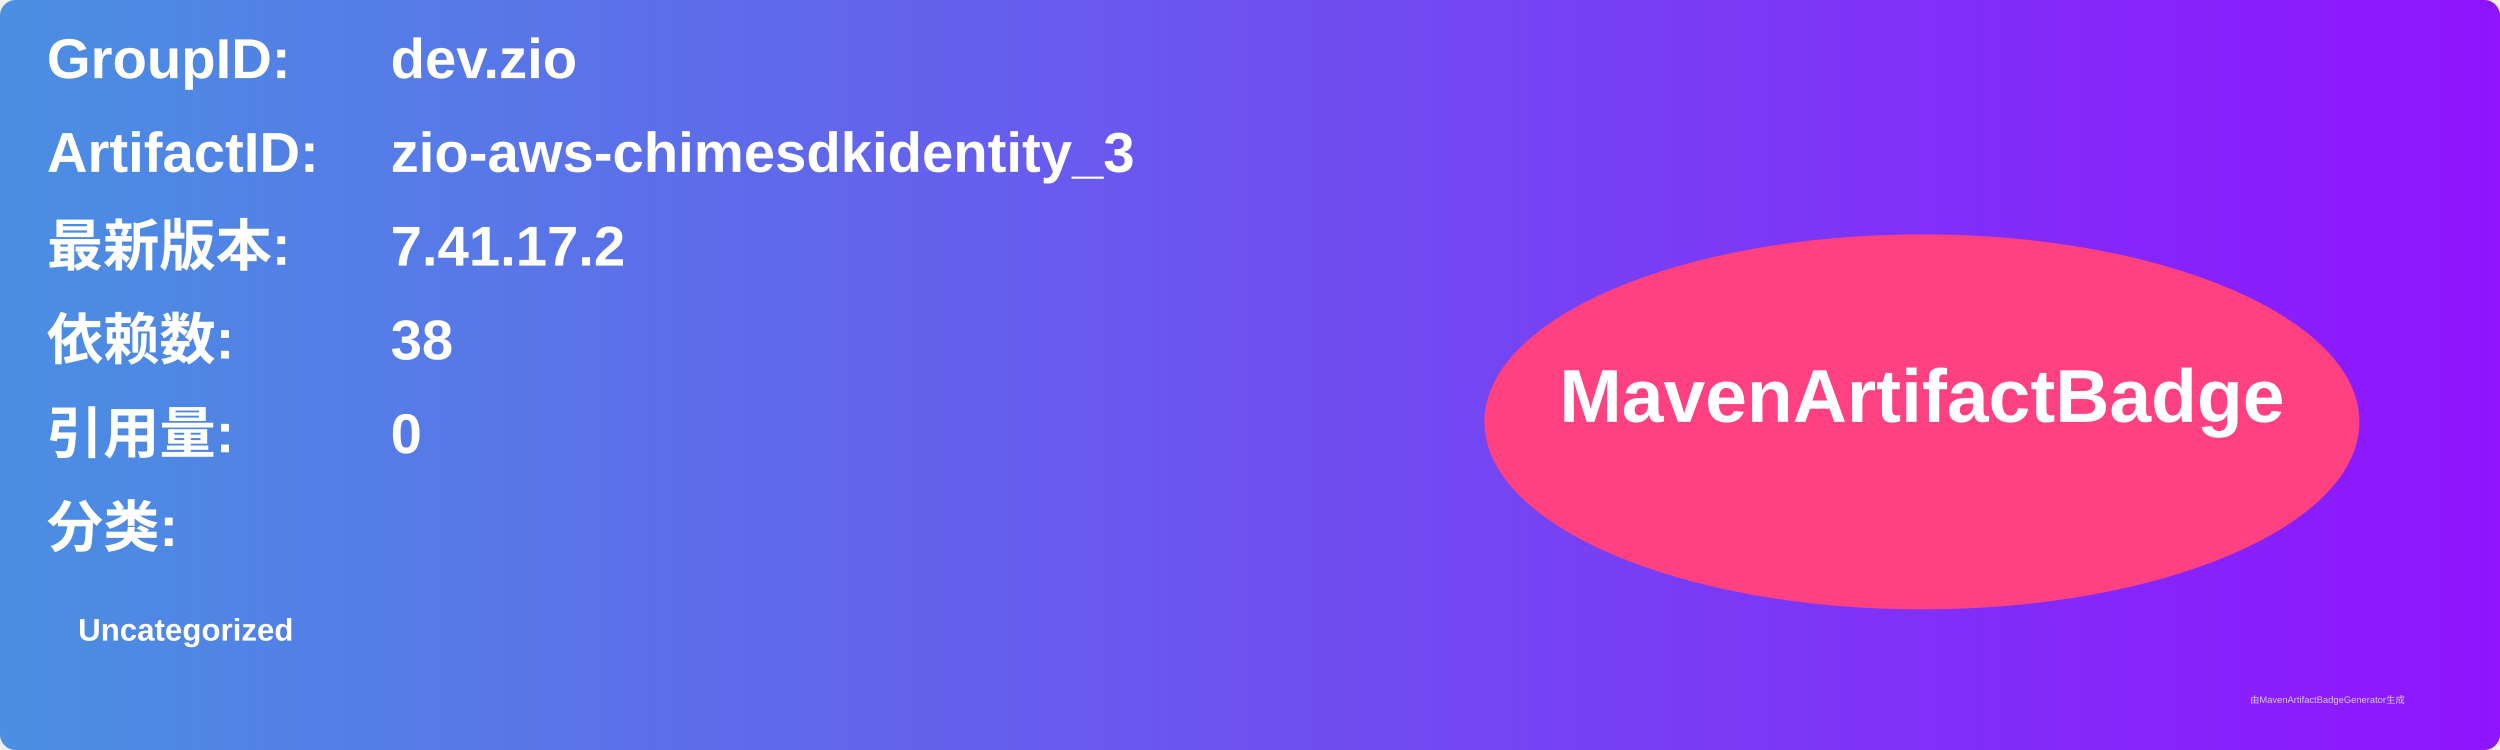
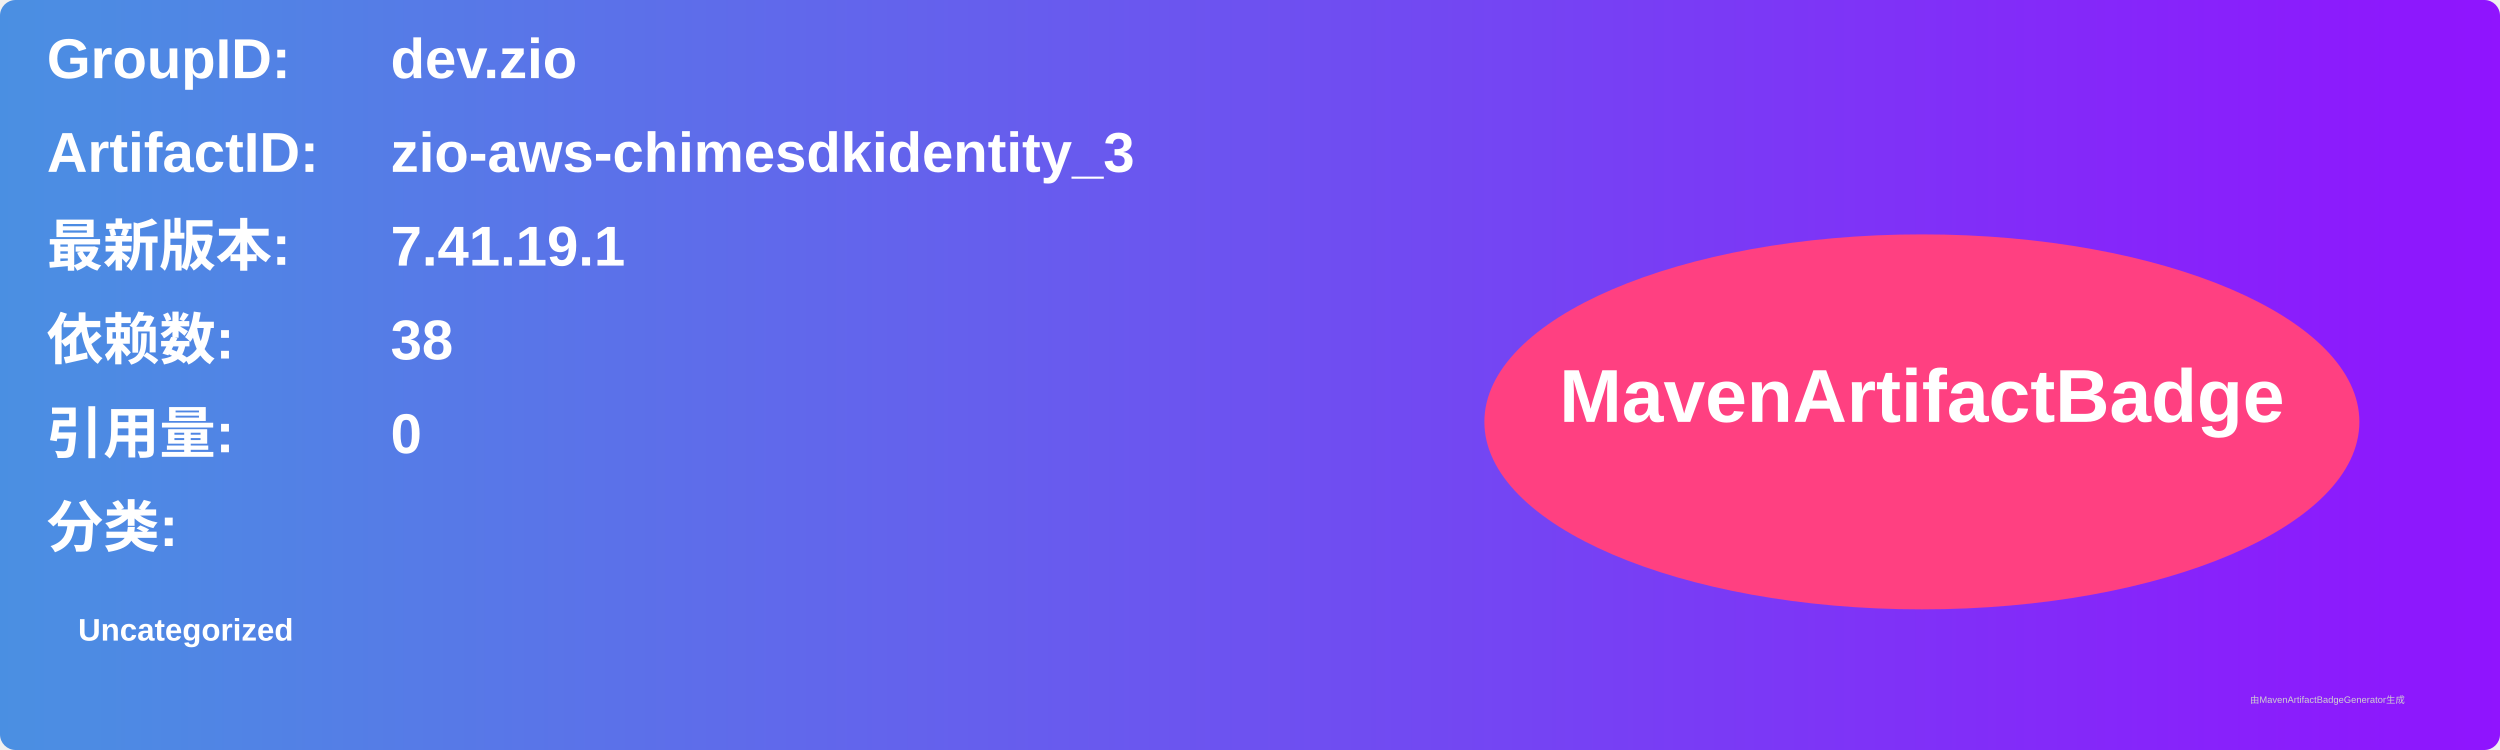
<svg xmlns="http://www.w3.org/2000/svg" width="800" height="240" viewBox="0 0 800 240">
  <linearGradient id="grad" x1="0%" y1="0%" x2="100%" y2="0%">
    <stop offset="0%" stop-color="#4a90e2" />
    <stop offset="100%" stop-color="#9013fe" />
  </linearGradient>
  <rect width="100%" height="100%" rx="5" ry="5" fill="url(#grad)" />
  <g transform="translate(15, 15)">
    <text x="0" y="10" font-family="Arial" font-size="18" fill="white" font-weight="bold" width="260">GroupID:</text>
    <text x="110" y="10" font-family="Arial" font-size="18" fill="white" font-weight="bold" width="460">dev.zio</text>
    <text x="0" y="40" font-family="Arial" font-size="18" fill="white" font-weight="bold" width="260">ArtifactID:</text>
    <text x="110" y="40" font-family="Arial" font-size="18" fill="white" font-weight="bold" width="460">zio-aws-chimesdkidentity_3</text>
    <text x="0" y="70" font-family="Arial" font-size="18" fill="white" font-weight="bold">最新版本:</text>
    <text x="110" y="70" font-family="Arial" font-size="18" fill="white" font-weight="bold">
-       <tspan font-weight="bold">7.41.17.2</tspan>
+       <tspan font-weight="bold">7.41.19.1</tspan>
    </text>
    <text x="0" y="100" font-family="Arial" font-size="18" fill="white" font-weight="bold">依赖数: </text>
    <text x="110" y="100" font-family="Arial" font-size="18" fill="white">
      <tspan font-weight="bold">38</tspan>
    </text>
    <text x="0" y="130" font-family="Arial" font-size="18" fill="white" font-weight="bold">引用量: </text>
    <text x="110" y="130" font-family="Arial" font-size="18" fill="white">
      <tspan font-weight="bold">0</tspan>
    </text>
    <text x="0" y="160" font-family="Arial" font-size="18" fill="white" font-weight="bold">分类:</text>
    <text x="10" y="190" font-family="Arial" font-size="10" fill="white">
      <tspan font-weight="bold">Uncategorized</tspan>
    </text>
    <ellipse cx="600" cy="120" rx="140" ry="60" fill="#ff4081" />
    <text x="600" y="120" text-anchor="middle" font-family="Arial" font-size="24" fill="white" font-weight="bold">MavenArtifactBadge</text>
  </g>
  <text x="720" y="225" font-family="Arial" font-size="3" fill="#d0d0d0">由MavenArtifactBadgeGenerator生成</text>
</svg>
